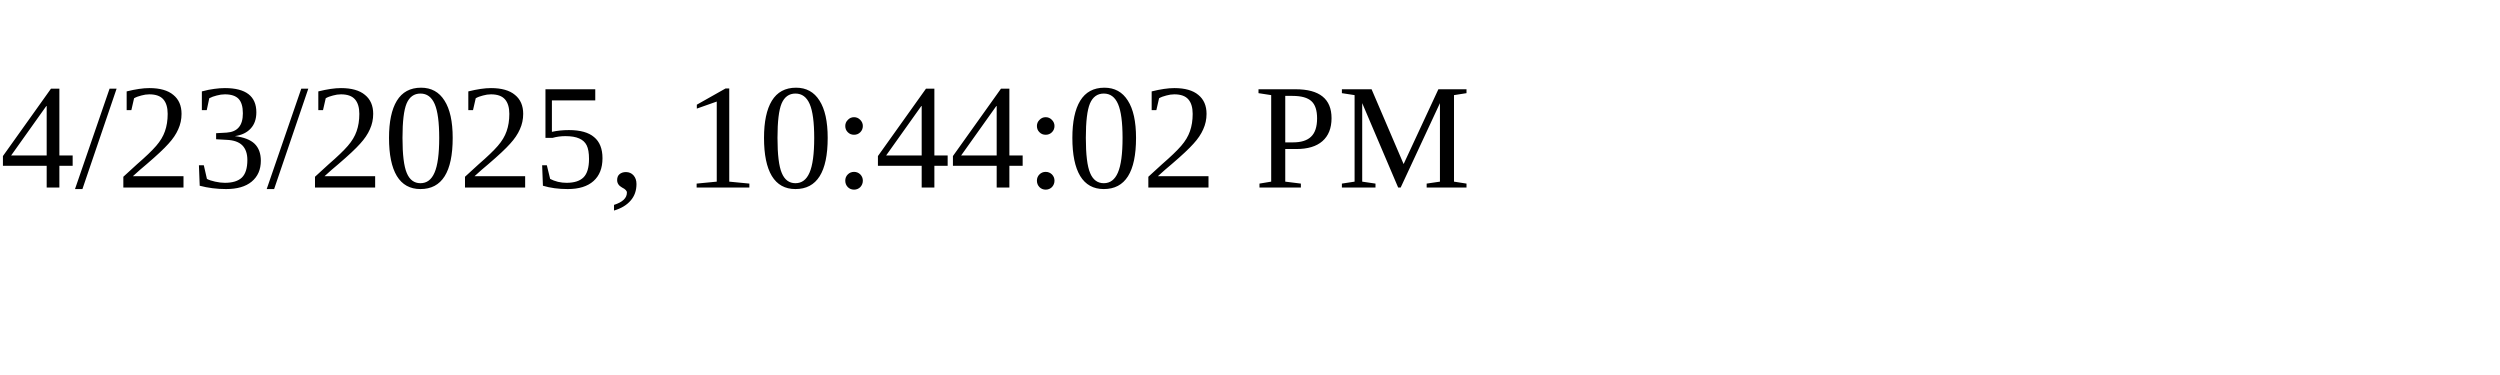
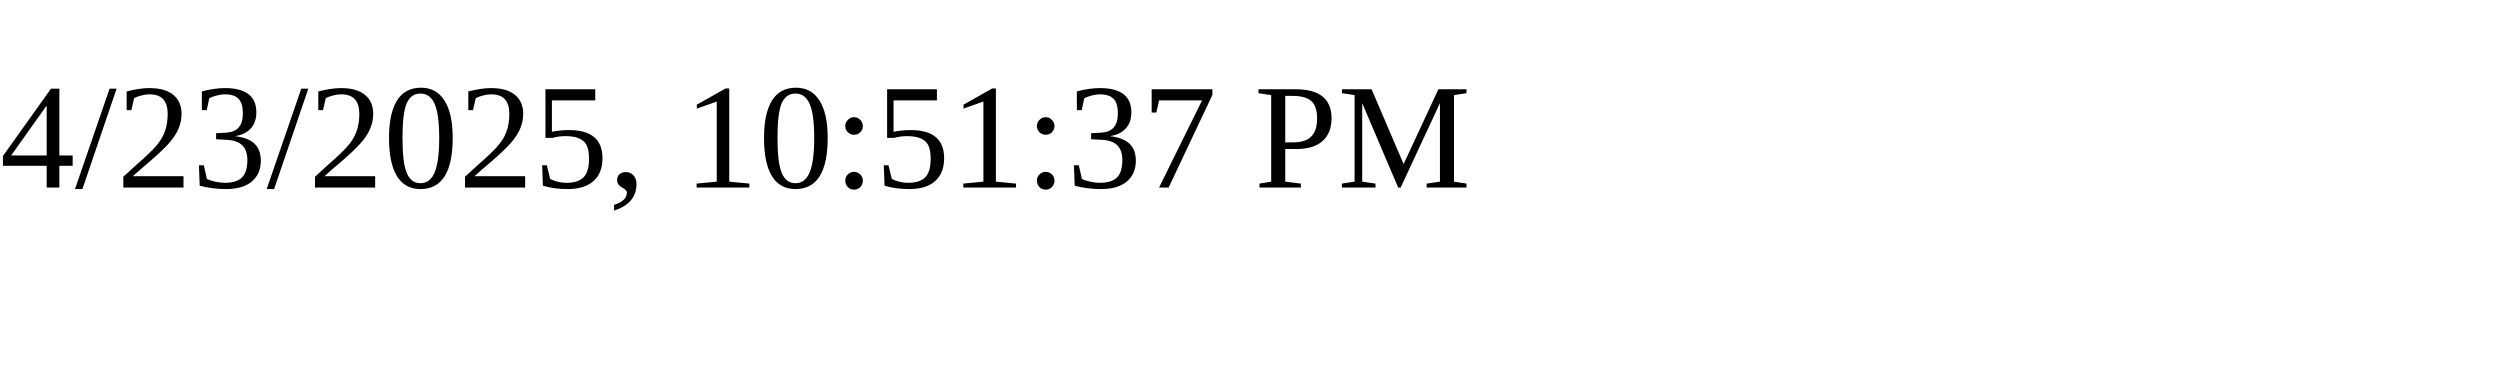
<svg xmlns="http://www.w3.org/2000/svg" height="30" width="200">
-   <text x="0" y="15">4/23/2025, 10:44:02 PM</text>
+   <text x="0" y="15">4/23/2025, 10:51:37 PM</text>
</svg>
